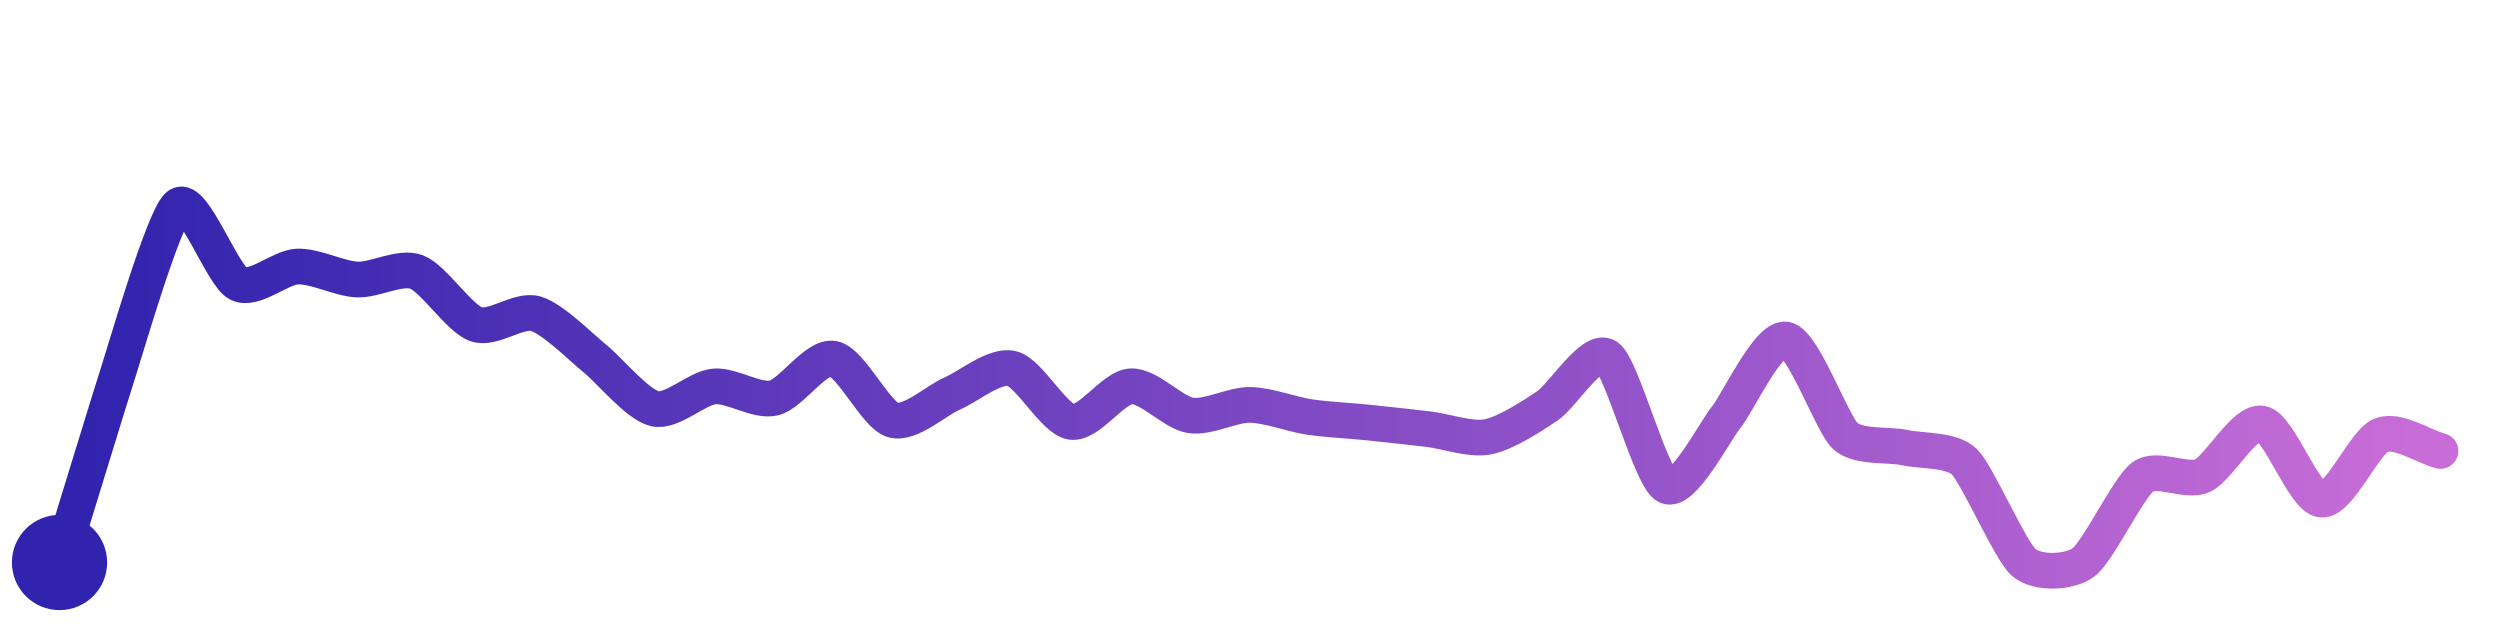
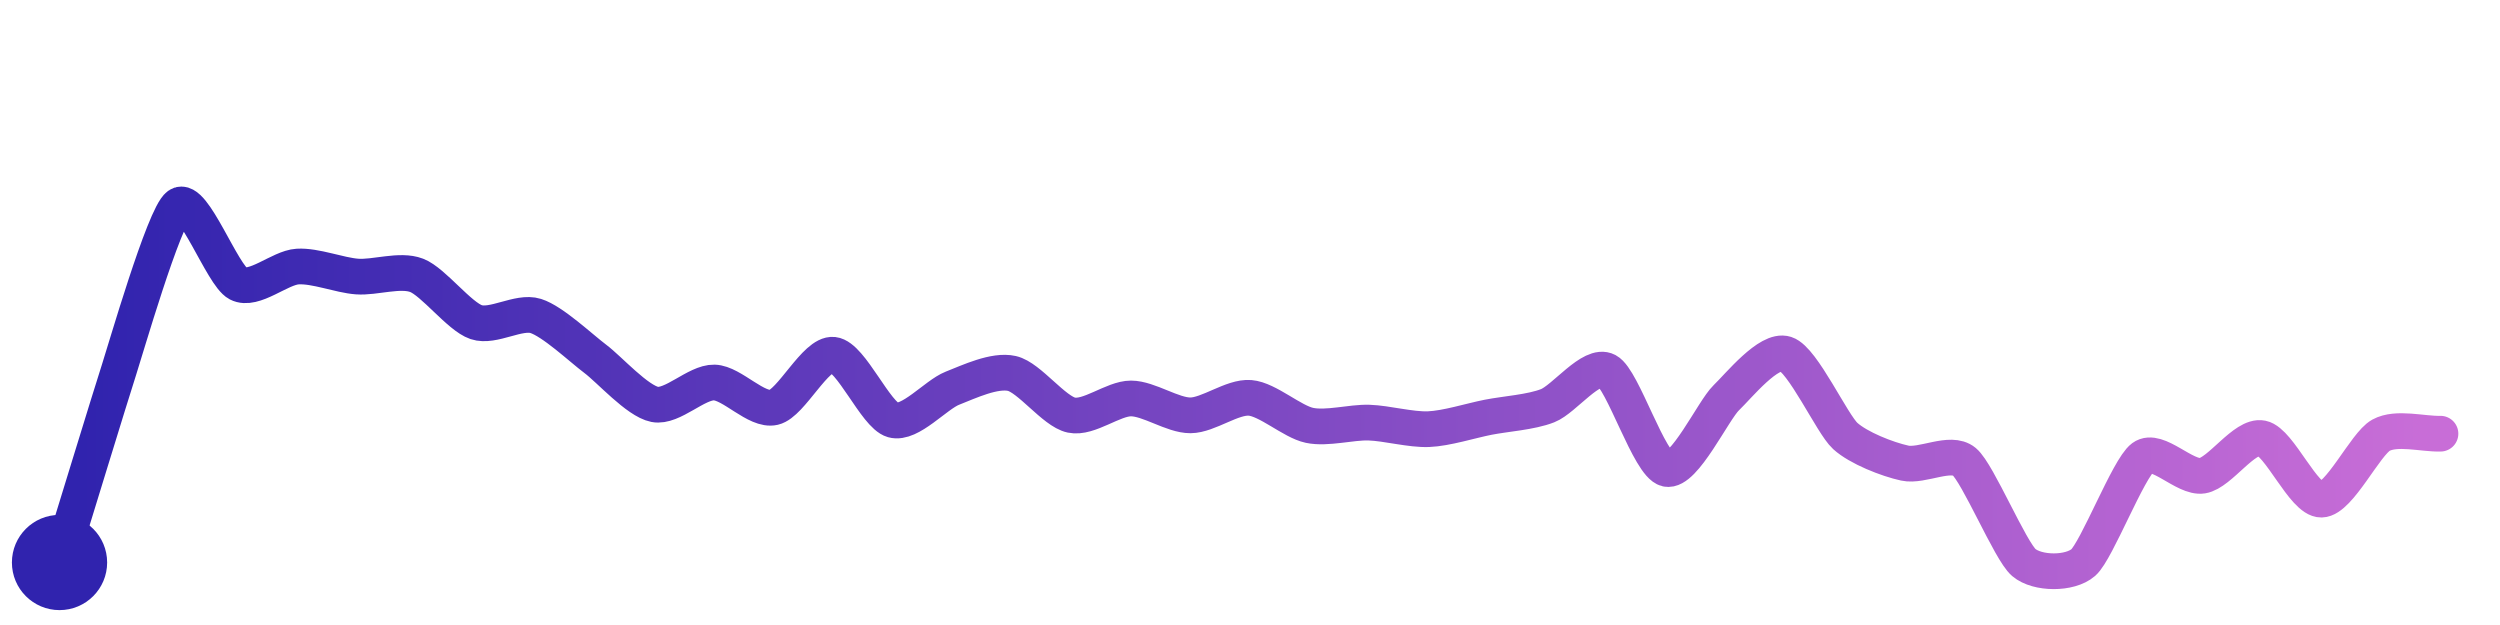
<svg xmlns="http://www.w3.org/2000/svg" width="200" height="50" viewBox="0 0 210 50">
  <defs>
    <linearGradient id="stroke" x1="0%" y1="0%" x2="100%" y2="0%">
      <stop stop-color="#3023AE" offset="0%" />
      <stop stop-color="#C86DD7" offset="100%" />
    </linearGradient>
  </defs>
-   <path stroke="url(#stroke)" stroke-width="3" stroke-linejoin="round" stroke-linecap="round" d="M5.00 46 C 5.44 44.57, 9.53 31.22, 10.00 29.80 S 13.78 16.88, 15.00 16.00 S 18.67 21.88, 20.00 22.57 S 23.50 21.19, 25.00 21.14 S 28.50 22.16, 30.00 22.23 S 33.60 21.07, 35.00 21.60 S 38.58 25.50, 40.00 25.99 S 43.56 24.68, 45.00 25.10 S 48.83 27.95, 50.00 28.89 S 53.54 32.74, 55.00 33.08 S 58.51 31.34, 60.00 31.21 S 63.54 32.52, 65.00 32.18 S 68.52 28.61, 70.00 28.88 S 73.56 33.61, 75.00 34.03 S 78.62 32.39, 80.00 31.80 S 83.54 29.36, 85.00 29.71 S 88.52 33.97, 90.00 34.19 S 93.50 31.28, 95.00 31.20 S 98.52 33.41, 100.00 33.64 S 103.50 32.74, 105.00 32.76 S 108.52 33.56, 110.00 33.78 S 113.51 34.09, 115.00 34.25 S 118.51 34.62, 120.00 34.80 S 123.53 35.73, 125.00 35.44 S 128.76 33.67, 130.00 32.83 S 133.76 27.87, 135.00 28.71 S 138.66 38.90, 140.00 39.58 S 144.05 34.96, 145.00 33.80 S 148.52 27.04, 150.00 27.27 S 153.89 34.36, 155.00 35.37 S 158.53 36.04, 160.00 36.35 S 163.92 36.49, 165.00 37.53 S 168.86 45.03, 170.00 46.00 S 173.78 46.88, 175.00 46.00 S 178.79 39.68, 180.00 38.80 S 183.63 39.32, 185.00 38.71 S 188.53 34.03, 190.00 34.33 S 193.51 40.57, 195.00 40.72 S 198.61 35.87, 200.00 35.31 S 203.55 36.25, 205.00 36.63" fill="none">
-     <animate attributeName="stroke-dashoffset" from="277.139" to="0" dur="2.2s" />
-     <animate attributeName="stroke-dasharray" from="277.139" to="277.139" />
+   <path stroke="url(#stroke)" stroke-width="3" stroke-linejoin="round" stroke-linecap="round" d="M5.00 46 C 5.44 44.57, 9.53 31.22, 10.00 29.80 S 13.78 16.88, 15.00 16.00 S 18.67 21.88, 20.00 22.57 S 23.50 21.23, 25.00 21.14 S 28.50 21.87, 30.00 21.98 S 33.60 21.34, 35.00 21.88 S 38.58 25.33, 40.00 25.81 S 43.57 24.84, 45.00 25.29 S 48.80 27.99, 50.00 28.89 S 53.53 32.43, 55.00 32.72 S 58.50 30.84, 60.00 30.88 S 63.54 33.31, 65.00 32.97 S 68.51 28.39, 70.00 28.55 S 73.56 33.62, 75.00 34.03 S 78.60 31.91, 80.00 31.36 S 83.54 29.79, 85.00 30.12 S 88.53 33.31, 90.00 33.62 S 93.50 32.22, 95.00 32.22 S 98.50 33.65, 100.00 33.64 S 103.51 32.05, 105.00 32.17 S 108.53 34.17, 110.00 34.48 S 113.50 34.20, 115.00 34.25 S 118.50 34.86, 120.00 34.80 S 123.53 34.09, 125.00 33.80 S 128.60 33.38, 130.00 32.83 S 133.68 29.20, 135.00 29.90 S 138.54 37.81, 140.00 38.14 S 143.92 33.21, 145.00 32.17 S 148.57 28.02, 150.00 28.48 S 153.89 34.36, 155.00 35.37 S 158.53 37.33, 160.00 37.65 S 163.85 36.57, 165.00 37.53 S 168.86 45.03, 170.00 46.00 S 173.87 46.99, 175.00 46.00 S 178.79 38.07, 180.00 37.18 S 183.52 38.95, 185.00 38.71 S 188.53 35.26, 190.00 35.56 S 193.50 40.75, 195.00 40.72 S 198.69 36.03, 200.00 35.31 S 203.50 35.22, 205.00 35.18" fill="none">
+     <animate attributeName="stroke-dashoffset" from="269.88" to="0" dur="2.2s" />
+     <animate attributeName="stroke-dasharray" from="269.88" to="269.88" />
  </path>
  <circle r="4" cx="5" cy="46" fill="#3023AE" />
-   <circle r="4" cx="205" cy="36.633" fill="#C86DD7" opacity="0">
+   <circle r="4" cx="205" cy="35.184" fill="#C86DD7" opacity="0">
    <animate attributeName="opacity" from="0" to="1" dur="0.1s" begin="2.2s" fill="freeze" />
  </circle>
</svg>
